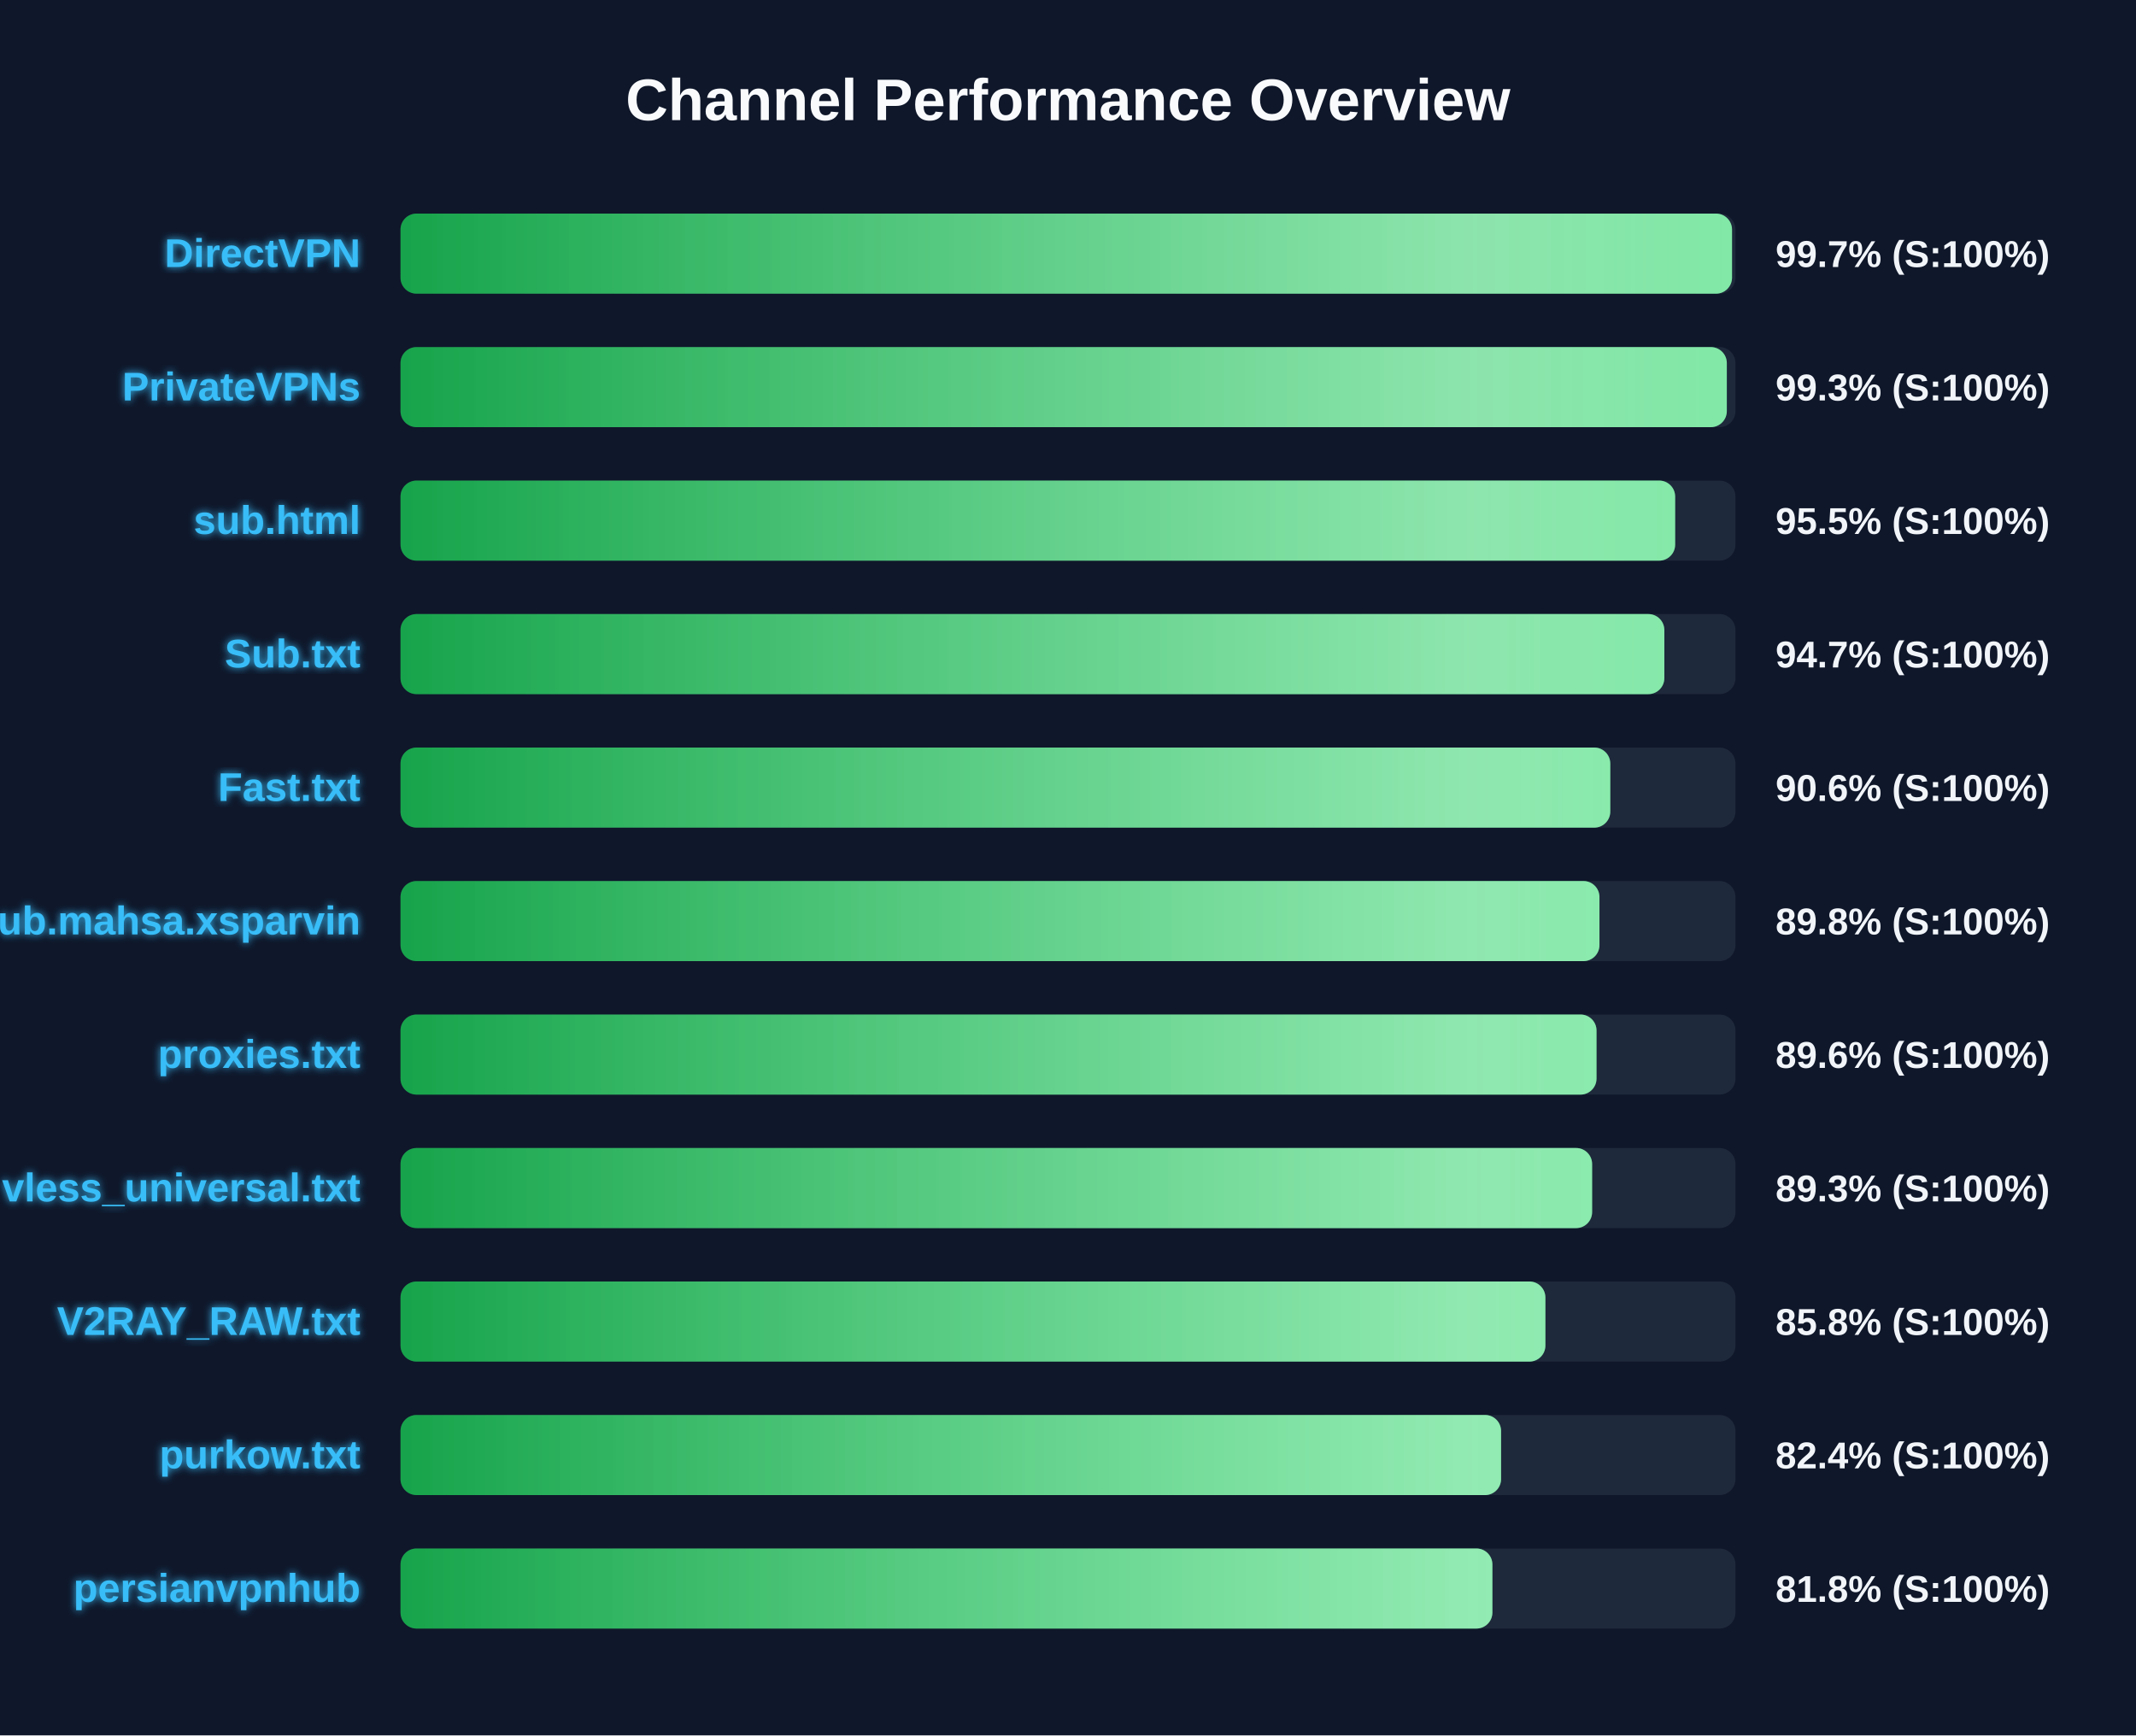
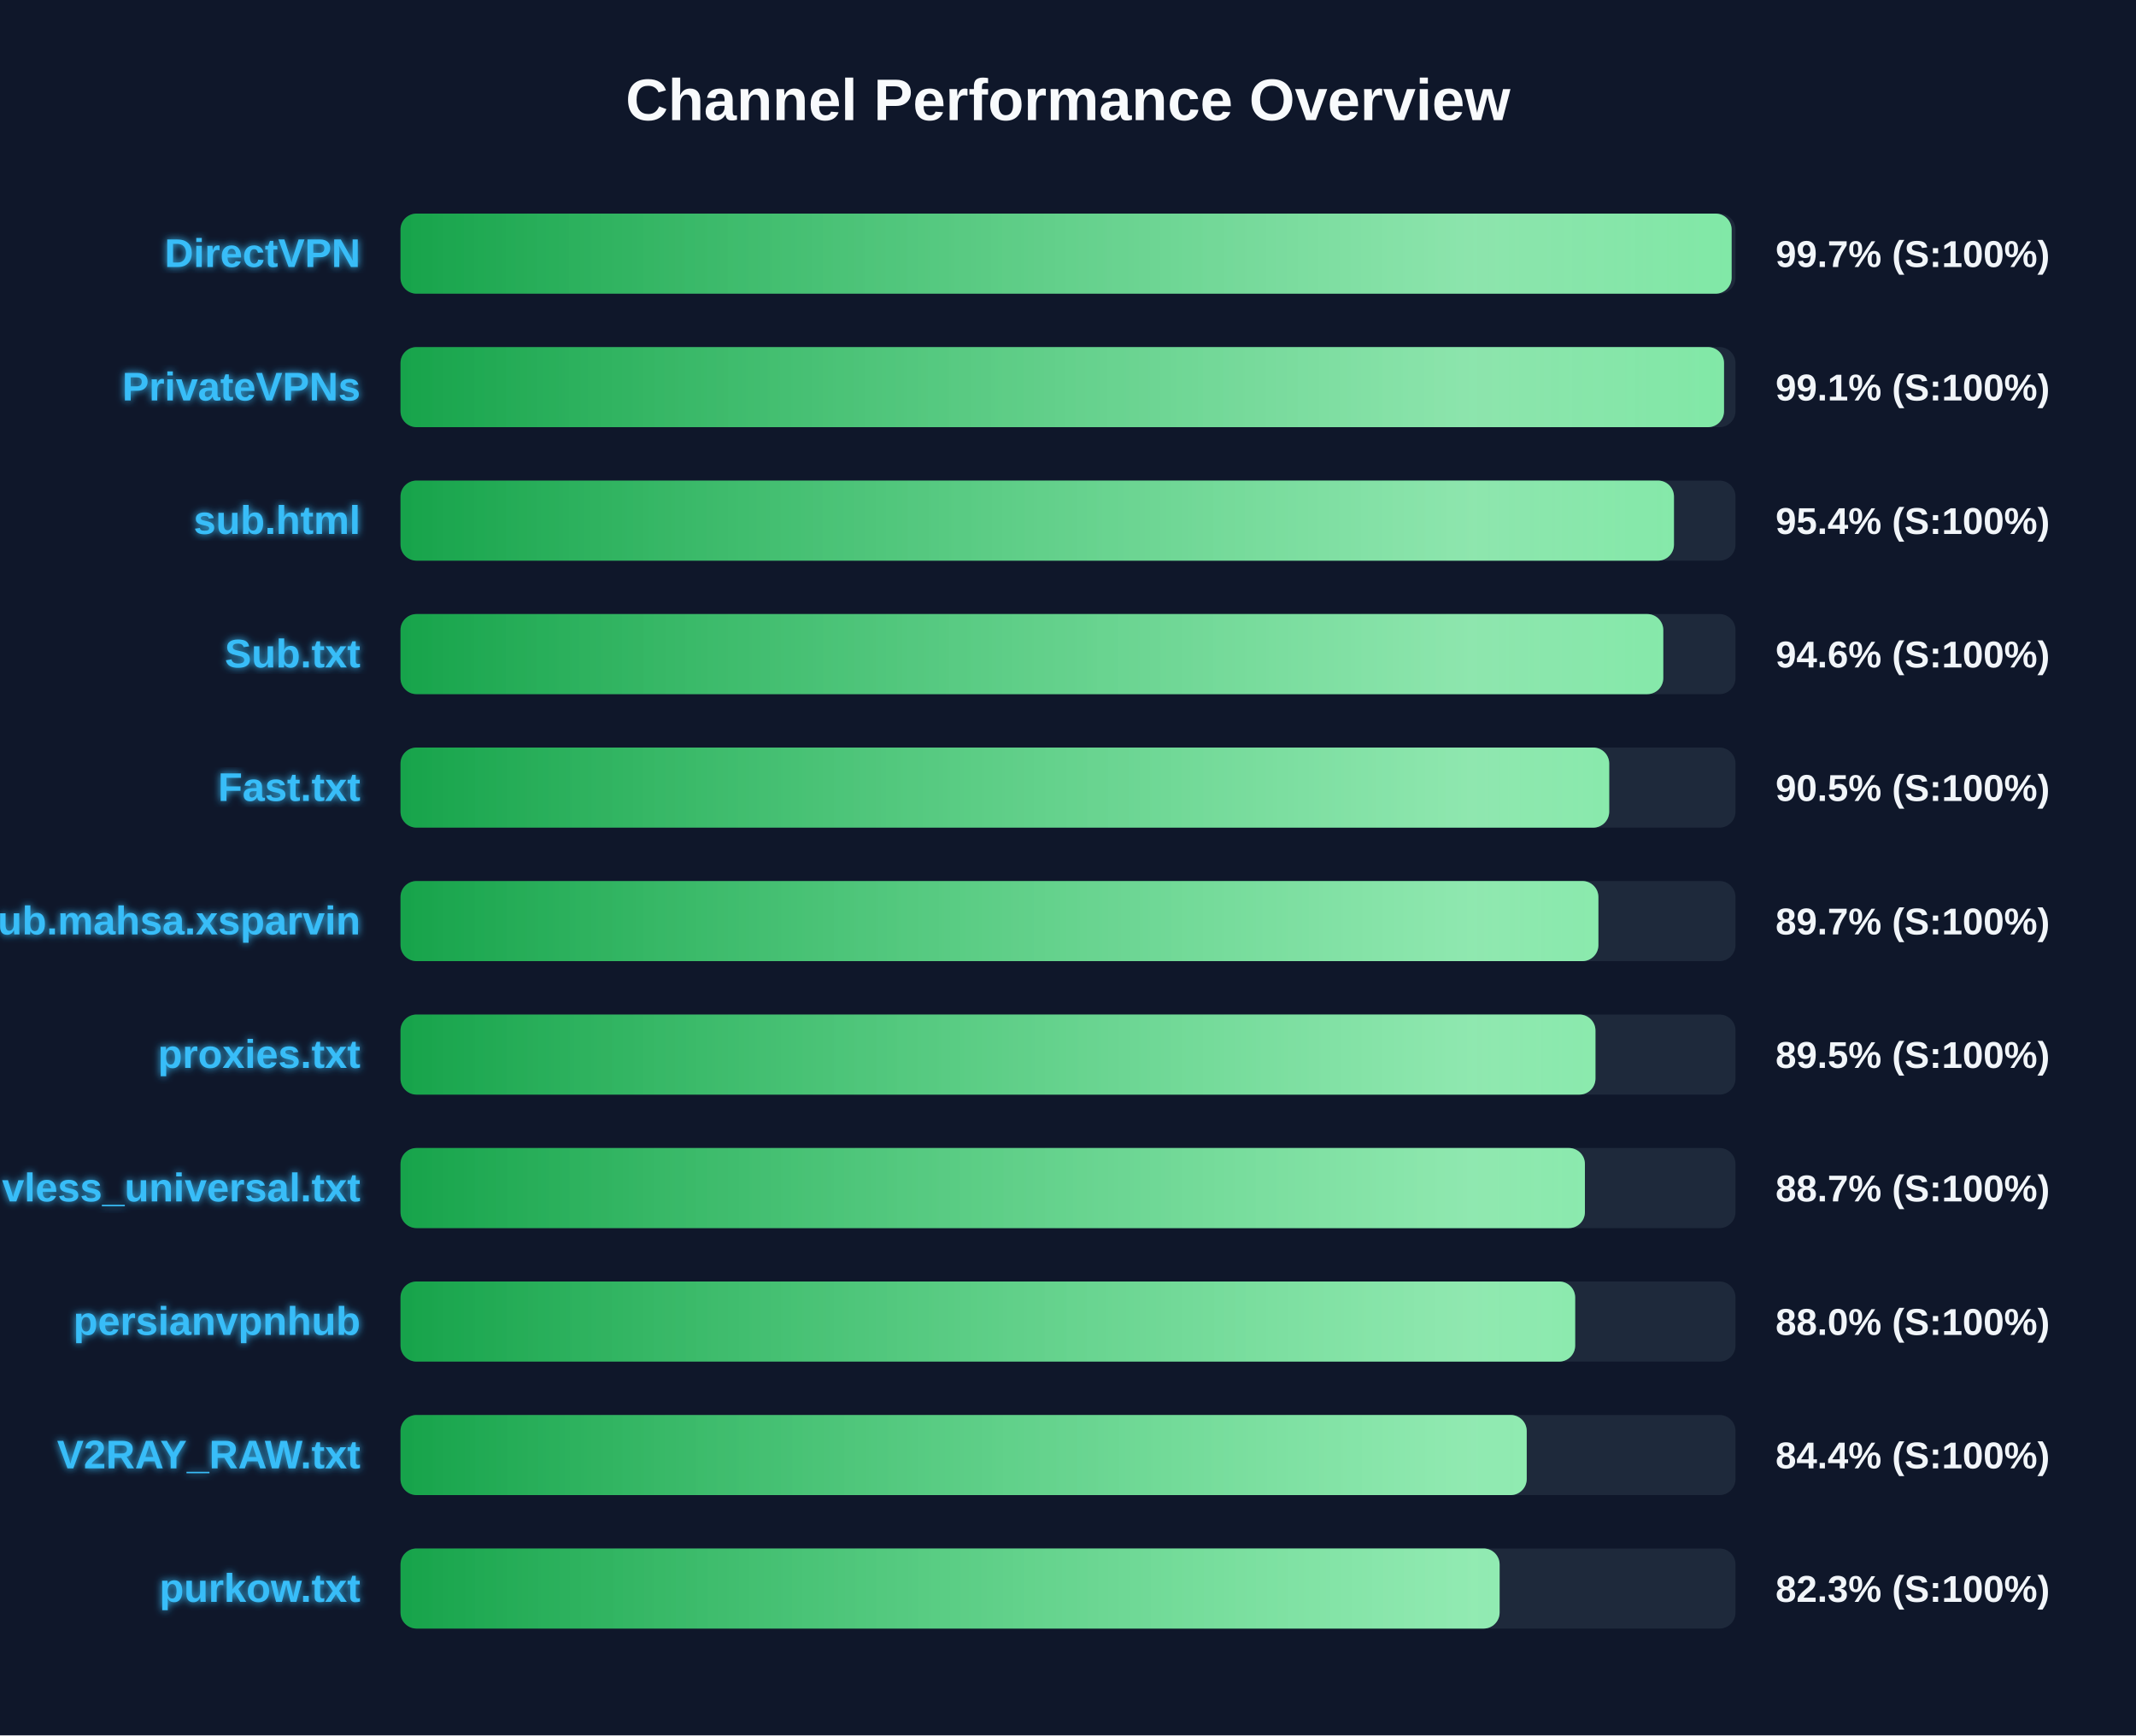
<svg xmlns="http://www.w3.org/2000/svg" width="800" height="650" version="1.1">
  <defs>
    <linearGradient id="grad-green" x1="0%" y1="0%" x2="100%" y2="0%">
      <stop offset="0%" stop-color="#16a34a" />
      <stop offset="100%" stop-color="#4ade80" />
    </linearGradient>
    <linearGradient id="grad-yellow" x1="0%" y1="0%" x2="100%" y2="0%">
      <stop offset="0%" stop-color="#ca8a04" />
      <stop offset="100%" stop-color="#fde047" />
    </linearGradient>
    <linearGradient id="grad-red" x1="0%" y1="0%" x2="100%" y2="0%">
      <stop offset="0%" stop-color="#dc2626" />
      <stop offset="100%" stop-color="#f87171" />
    </linearGradient>
    <linearGradient id="shimmer" x1="0%" y1="0%" x2="100%" y2="0%">
      <stop offset="0%" stop-color="rgba(255,255,255,0)" />
      <stop offset="50%" stop-color="rgba(255,255,255,0.4)" />
      <stop offset="100%" stop-color="rgba(255,255,255,0)" />
    </linearGradient>
    <filter id="glow" x="-20%" y="-20%" width="140%" height="140%">
      <feGaussianBlur stdDeviation="1.5" result="blur" />
      <feComposite in="SourceGraphic" in2="blur" operator="over" />
    </filter>
  </defs>
  <style>
        .bg-rect { fill: #0f172a; }
        .title { font: bold 22px 'Segoe UI', Arial, sans-serif; fill: #f8fafc; }
        .row { font: bold 15px 'Segoe UI', Arial, sans-serif; fill: #38bdf8; filter: url(#glow); }
        .score { font: bold 14px 'Segoe UI', Arial, sans-serif; fill: #f1f5f9; }
        @keyframes shimmer-anim {
            0% { transform: translateX(-100%); }
            100% { transform: translateX(200%); }
        }
        .shimmer-rect {
            animation: shimmer-anim 2.5s infinite linear;
        }
    </style>
  <rect width="100%" height="100%" class="bg-rect" />
  <text x="400" y="45" text-anchor="middle" class="title">Channel Performance Overview</text>
  <rect x="150" y="80" width="500" height="30" fill="#1e293b" rx="6" />
  <clipPath id="clip-0">
-     <rect x="150" y="80" width="498.7" height="30" rx="6" />
+     <rect x="150" y="80" width="498.55" height="30" rx="6" />
  </clipPath>
-   <rect x="150" y="80" width="498.7" height="30" fill="url(#grad-green)" rx="6" />
+   <rect x="150" y="80" width="498.55" height="30" fill="url(#grad-green)" rx="6" />
  <g clip-path="url(#clip-0)">
    <rect x="150" y="80" width="100%" height="30" fill="url(#shimmer)" class="shimmer-rect" />
  </g>
  <text x="135" y="100" text-anchor="end" class="row">DirectVPN</text>
  <text x="665" y="100" text-anchor="start" class="score">99.7% (S:100%)</text>
  <rect x="150" y="130" width="500" height="30" fill="#1e293b" rx="6" />
  <clipPath id="clip-1">
-     <rect x="150" y="130" width="496.75" height="30" rx="6" />
+     <rect x="150" y="130" width="495.7" height="30" rx="6" />
  </clipPath>
-   <rect x="150" y="130" width="496.75" height="30" fill="url(#grad-green)" rx="6" />
+   <rect x="150" y="130" width="495.7" height="30" fill="url(#grad-green)" rx="6" />
  <g clip-path="url(#clip-1)">
    <rect x="150" y="130" width="100%" height="30" fill="url(#shimmer)" class="shimmer-rect" />
  </g>
  <text x="135" y="150" text-anchor="end" class="row">PrivateVPNs</text>
-   <text x="665" y="150" text-anchor="start" class="score">99.3% (S:100%)</text>
+   <text x="665" y="150" text-anchor="start" class="score">99.1% (S:100%)</text>
  <rect x="150" y="180" width="500" height="30" fill="#1e293b" rx="6" />
  <clipPath id="clip-2">
-     <rect x="150" y="180" width="477.4" height="30" rx="6" />
+     <rect x="150" y="180" width="476.95" height="30" rx="6" />
  </clipPath>
-   <rect x="150" y="180" width="477.4" height="30" fill="url(#grad-green)" rx="6" />
+   <rect x="150" y="180" width="476.95" height="30" fill="url(#grad-green)" rx="6" />
  <g clip-path="url(#clip-2)">
    <rect x="150" y="180" width="100%" height="30" fill="url(#shimmer)" class="shimmer-rect" />
  </g>
  <text x="135" y="200" text-anchor="end" class="row">sub.html</text>
-   <text x="665" y="200" text-anchor="start" class="score">95.5% (S:100%)</text>
+   <text x="665" y="200" text-anchor="start" class="score">95.4% (S:100%)</text>
  <rect x="150" y="230" width="500" height="30" fill="#1e293b" rx="6" />
  <clipPath id="clip-3">
-     <rect x="150" y="230" width="473.35" height="30" rx="6" />
+     <rect x="150" y="230" width="472.95" height="30" rx="6" />
  </clipPath>
-   <rect x="150" y="230" width="473.35" height="30" fill="url(#grad-green)" rx="6" />
+   <rect x="150" y="230" width="472.95" height="30" fill="url(#grad-green)" rx="6" />
  <g clip-path="url(#clip-3)">
    <rect x="150" y="230" width="100%" height="30" fill="url(#shimmer)" class="shimmer-rect" />
  </g>
  <text x="135" y="250" text-anchor="end" class="row">Sub.txt</text>
-   <text x="665" y="250" text-anchor="start" class="score">94.7% (S:100%)</text>
+   <text x="665" y="250" text-anchor="start" class="score">94.6% (S:100%)</text>
  <rect x="150" y="280" width="500" height="30" fill="#1e293b" rx="6" />
  <clipPath id="clip-4">
-     <rect x="150" y="280" width="453.1" height="30" rx="6" />
+     <rect x="150" y="280" width="452.7" height="30" rx="6" />
  </clipPath>
-   <rect x="150" y="280" width="453.1" height="30" fill="url(#grad-green)" rx="6" />
+   <rect x="150" y="280" width="452.7" height="30" fill="url(#grad-green)" rx="6" />
  <g clip-path="url(#clip-4)">
    <rect x="150" y="280" width="100%" height="30" fill="url(#shimmer)" class="shimmer-rect" />
  </g>
  <text x="135" y="300" text-anchor="end" class="row">Fast.txt</text>
-   <text x="665" y="300" text-anchor="start" class="score">90.6% (S:100%)</text>
+   <text x="665" y="300" text-anchor="start" class="score">90.5% (S:100%)</text>
  <rect x="150" y="330" width="500" height="30" fill="#1e293b" rx="6" />
  <clipPath id="clip-5">
-     <rect x="150" y="330" width="449.05" height="30" rx="6" />
+     <rect x="150" y="330" width="448.65" height="30" rx="6" />
  </clipPath>
-   <rect x="150" y="330" width="449.05" height="30" fill="url(#grad-green)" rx="6" />
+   <rect x="150" y="330" width="448.65" height="30" fill="url(#grad-green)" rx="6" />
  <g clip-path="url(#clip-5)">
    <rect x="150" y="330" width="100%" height="30" fill="url(#shimmer)" class="shimmer-rect" />
  </g>
  <text x="135" y="350" text-anchor="end" class="row">Sub.mahsa.xsparvin</text>
-   <text x="665" y="350" text-anchor="start" class="score">89.8% (S:100%)</text>
+   <text x="665" y="350" text-anchor="start" class="score">89.7% (S:100%)</text>
  <rect x="150" y="380" width="500" height="30" fill="#1e293b" rx="6" />
  <clipPath id="clip-6">
-     <rect x="150" y="380" width="447.95" height="30" rx="6" />
+     <rect x="150" y="380" width="447.55" height="30" rx="6" />
  </clipPath>
-   <rect x="150" y="380" width="447.95" height="30" fill="url(#grad-green)" rx="6" />
+   <rect x="150" y="380" width="447.55" height="30" fill="url(#grad-green)" rx="6" />
  <g clip-path="url(#clip-6)">
    <rect x="150" y="380" width="100%" height="30" fill="url(#shimmer)" class="shimmer-rect" />
  </g>
  <text x="135" y="400" text-anchor="end" class="row">proxies.txt</text>
-   <text x="665" y="400" text-anchor="start" class="score">89.6% (S:100%)</text>
+   <text x="665" y="400" text-anchor="start" class="score">89.5% (S:100%)</text>
  <rect x="150" y="430" width="500" height="30" fill="#1e293b" rx="6" />
  <clipPath id="clip-7">
-     <rect x="150" y="430" width="446.3" height="30" rx="6" />
+     <rect x="150" y="430" width="443.6" height="30" rx="6" />
  </clipPath>
-   <rect x="150" y="430" width="446.3" height="30" fill="url(#grad-green)" rx="6" />
+   <rect x="150" y="430" width="443.6" height="30" fill="url(#grad-green)" rx="6" />
  <g clip-path="url(#clip-7)">
    <rect x="150" y="430" width="100%" height="30" fill="url(#shimmer)" class="shimmer-rect" />
  </g>
  <text x="135" y="450" text-anchor="end" class="row">vless_universal.txt</text>
-   <text x="665" y="450" text-anchor="start" class="score">89.3% (S:100%)</text>
+   <text x="665" y="450" text-anchor="start" class="score">88.7% (S:100%)</text>
  <rect x="150" y="480" width="500" height="30" fill="#1e293b" rx="6" />
  <clipPath id="clip-8">
-     <rect x="150" y="480" width="428.8" height="30" rx="6" />
+     <rect x="150" y="480" width="439.95" height="30" rx="6" />
  </clipPath>
-   <rect x="150" y="480" width="428.8" height="30" fill="url(#grad-green)" rx="6" />
+   <rect x="150" y="480" width="439.95" height="30" fill="url(#grad-green)" rx="6" />
  <g clip-path="url(#clip-8)">
    <rect x="150" y="480" width="100%" height="30" fill="url(#shimmer)" class="shimmer-rect" />
  </g>
-   <text x="135" y="500" text-anchor="end" class="row">V2RAY_RAW.txt</text>
-   <text x="665" y="500" text-anchor="start" class="score">85.8% (S:100%)</text>
+   <text x="135" y="500" text-anchor="end" class="row">persianvpnhub</text>
+   <text x="665" y="500" text-anchor="start" class="score">88.0% (S:100%)</text>
  <rect x="150" y="530" width="500" height="30" fill="#1e293b" rx="6" />
  <clipPath id="clip-9">
-     <rect x="150" y="530" width="412.2" height="30" rx="6" />
+     <rect x="150" y="530" width="421.8" height="30" rx="6" />
  </clipPath>
-   <rect x="150" y="530" width="412.2" height="30" fill="url(#grad-green)" rx="6" />
+   <rect x="150" y="530" width="421.8" height="30" fill="url(#grad-green)" rx="6" />
  <g clip-path="url(#clip-9)">
    <rect x="150" y="530" width="100%" height="30" fill="url(#shimmer)" class="shimmer-rect" />
  </g>
-   <text x="135" y="550" text-anchor="end" class="row">purkow.txt</text>
-   <text x="665" y="550" text-anchor="start" class="score">82.4% (S:100%)</text>
+   <text x="135" y="550" text-anchor="end" class="row">V2RAY_RAW.txt</text>
+   <text x="665" y="550" text-anchor="start" class="score">84.4% (S:100%)</text>
  <rect x="150" y="580" width="500" height="30" fill="#1e293b" rx="6" />
  <clipPath id="clip-10">
-     <rect x="150" y="580" width="408.95" height="30" rx="6" />
+     <rect x="150" y="580" width="411.65" height="30" rx="6" />
  </clipPath>
-   <rect x="150" y="580" width="408.95" height="30" fill="url(#grad-green)" rx="6" />
+   <rect x="150" y="580" width="411.65" height="30" fill="url(#grad-green)" rx="6" />
  <g clip-path="url(#clip-10)">
    <rect x="150" y="580" width="100%" height="30" fill="url(#shimmer)" class="shimmer-rect" />
  </g>
-   <text x="135" y="600" text-anchor="end" class="row">persianvpnhub</text>
-   <text x="665" y="600" text-anchor="start" class="score">81.8% (S:100%)</text>
+   <text x="135" y="600" text-anchor="end" class="row">purkow.txt</text>
+   <text x="665" y="600" text-anchor="start" class="score">82.3% (S:100%)</text>
</svg>
